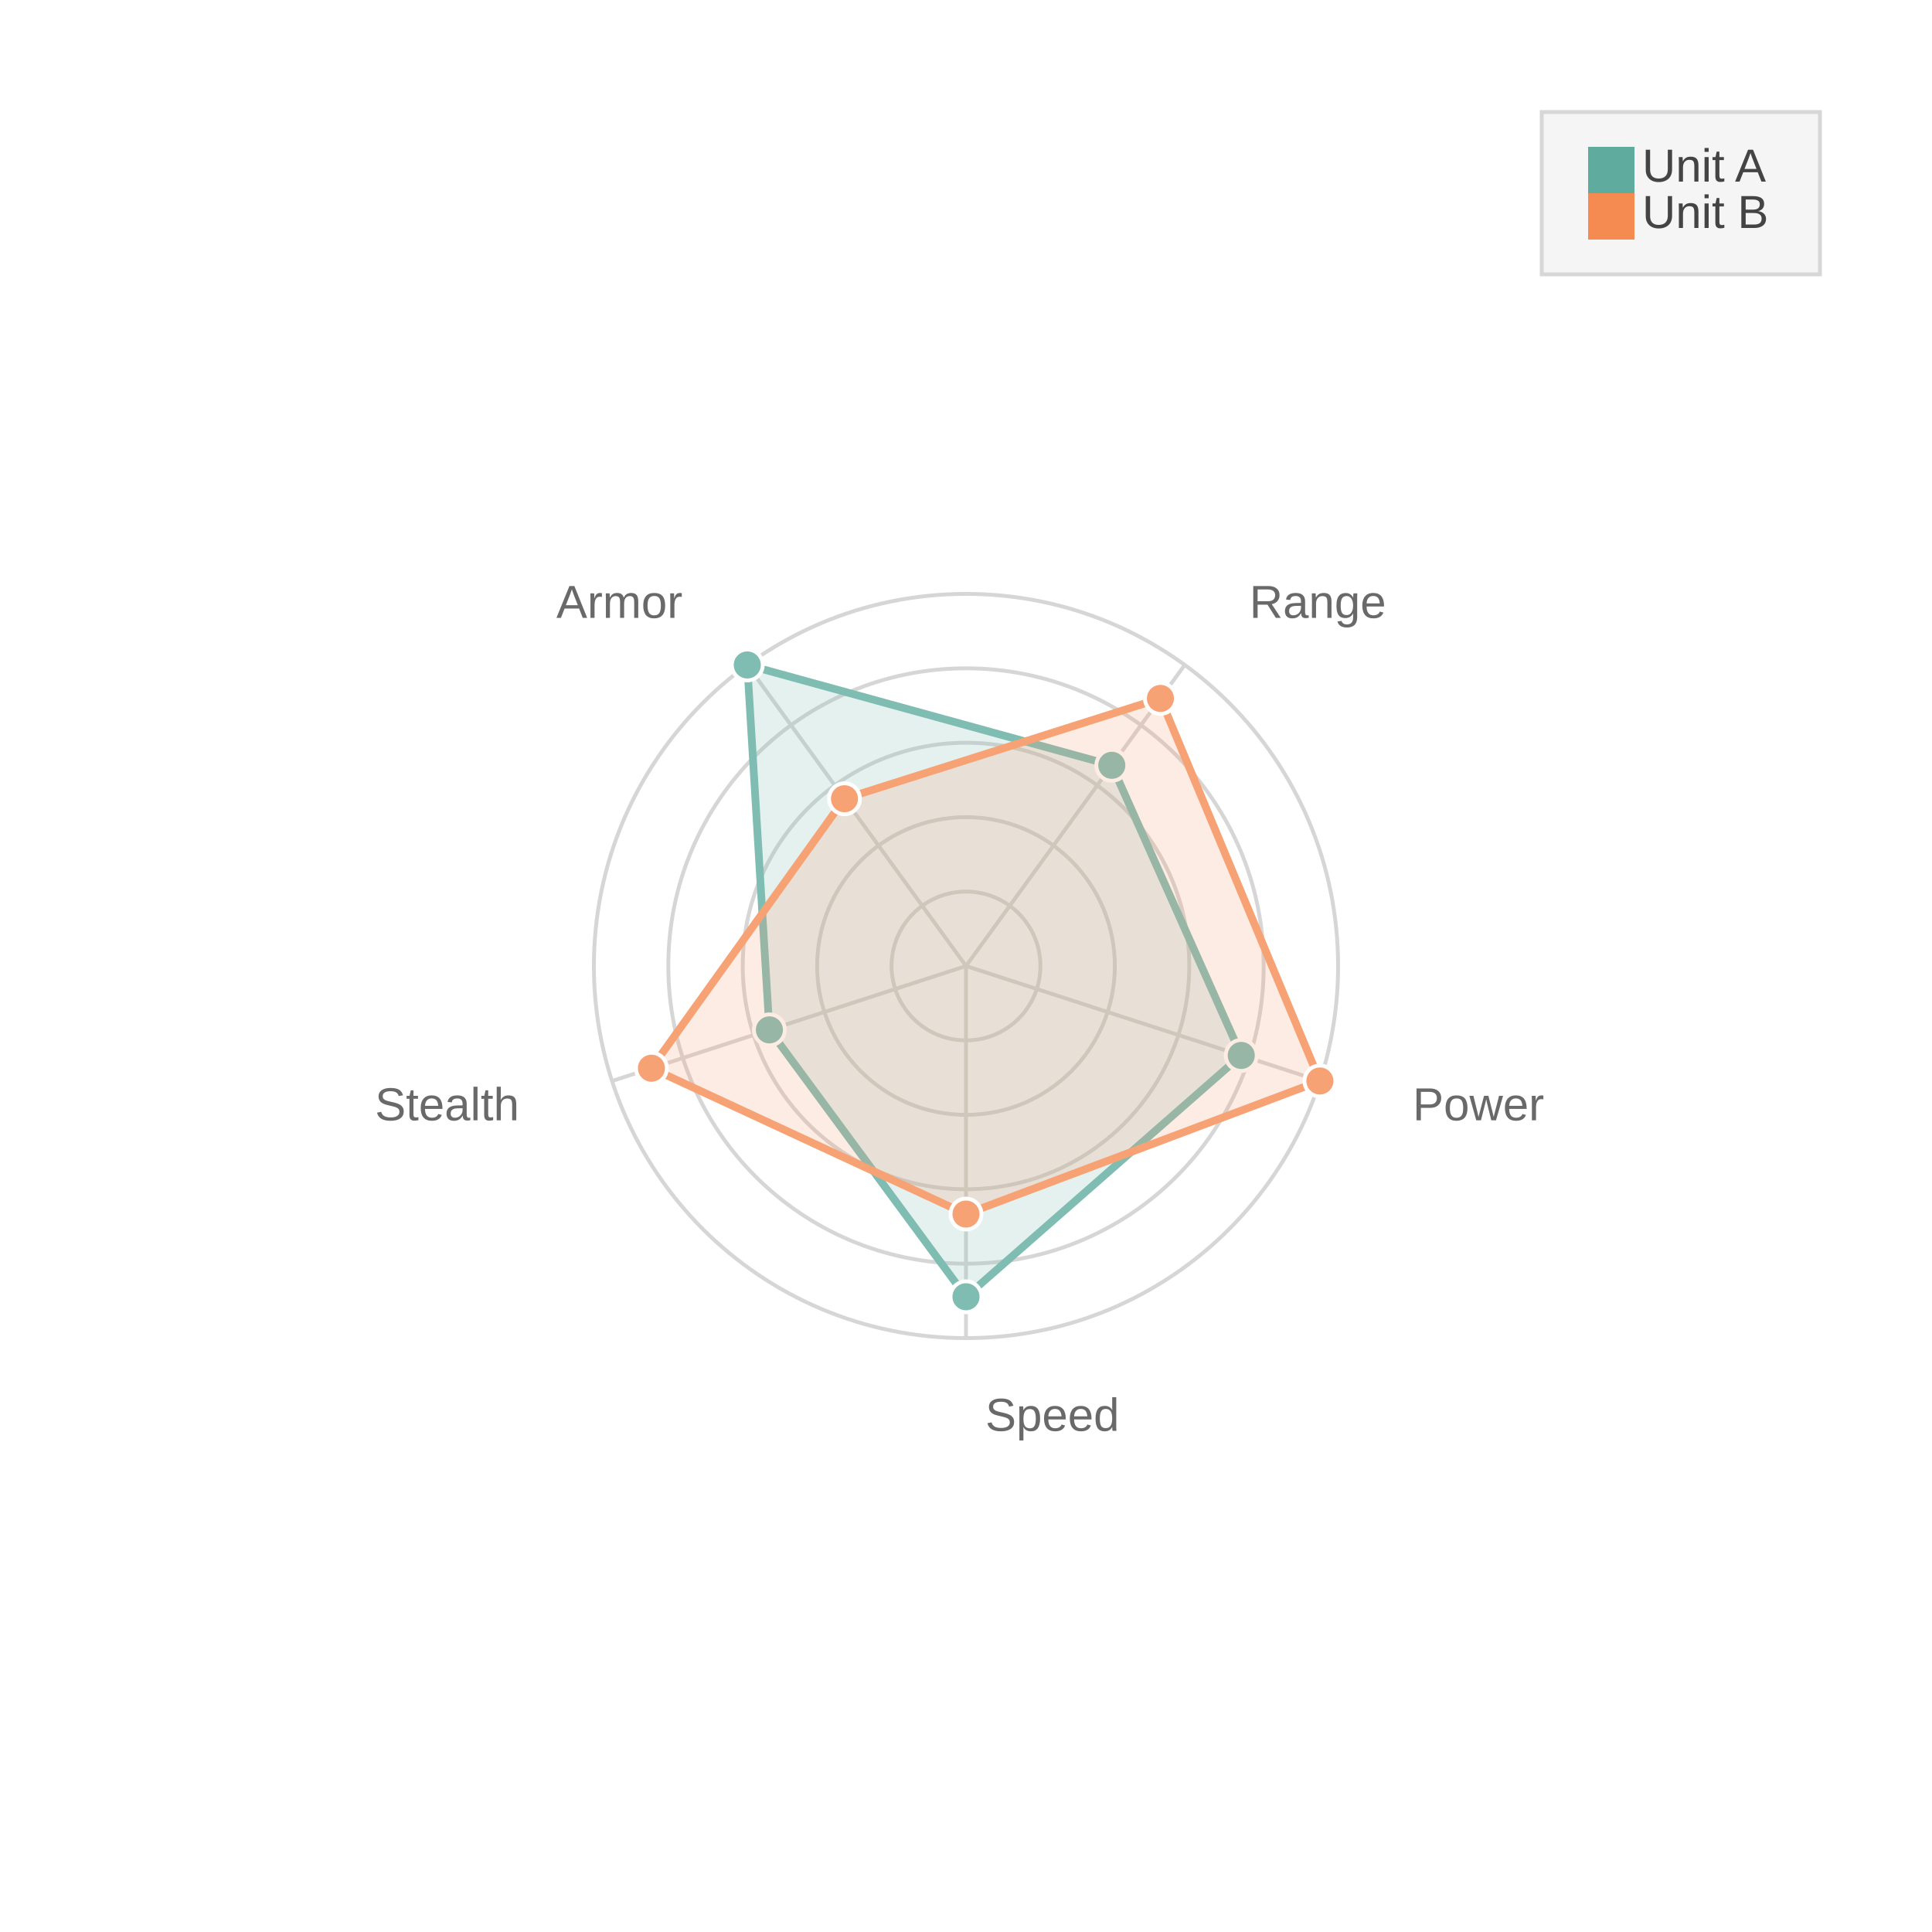
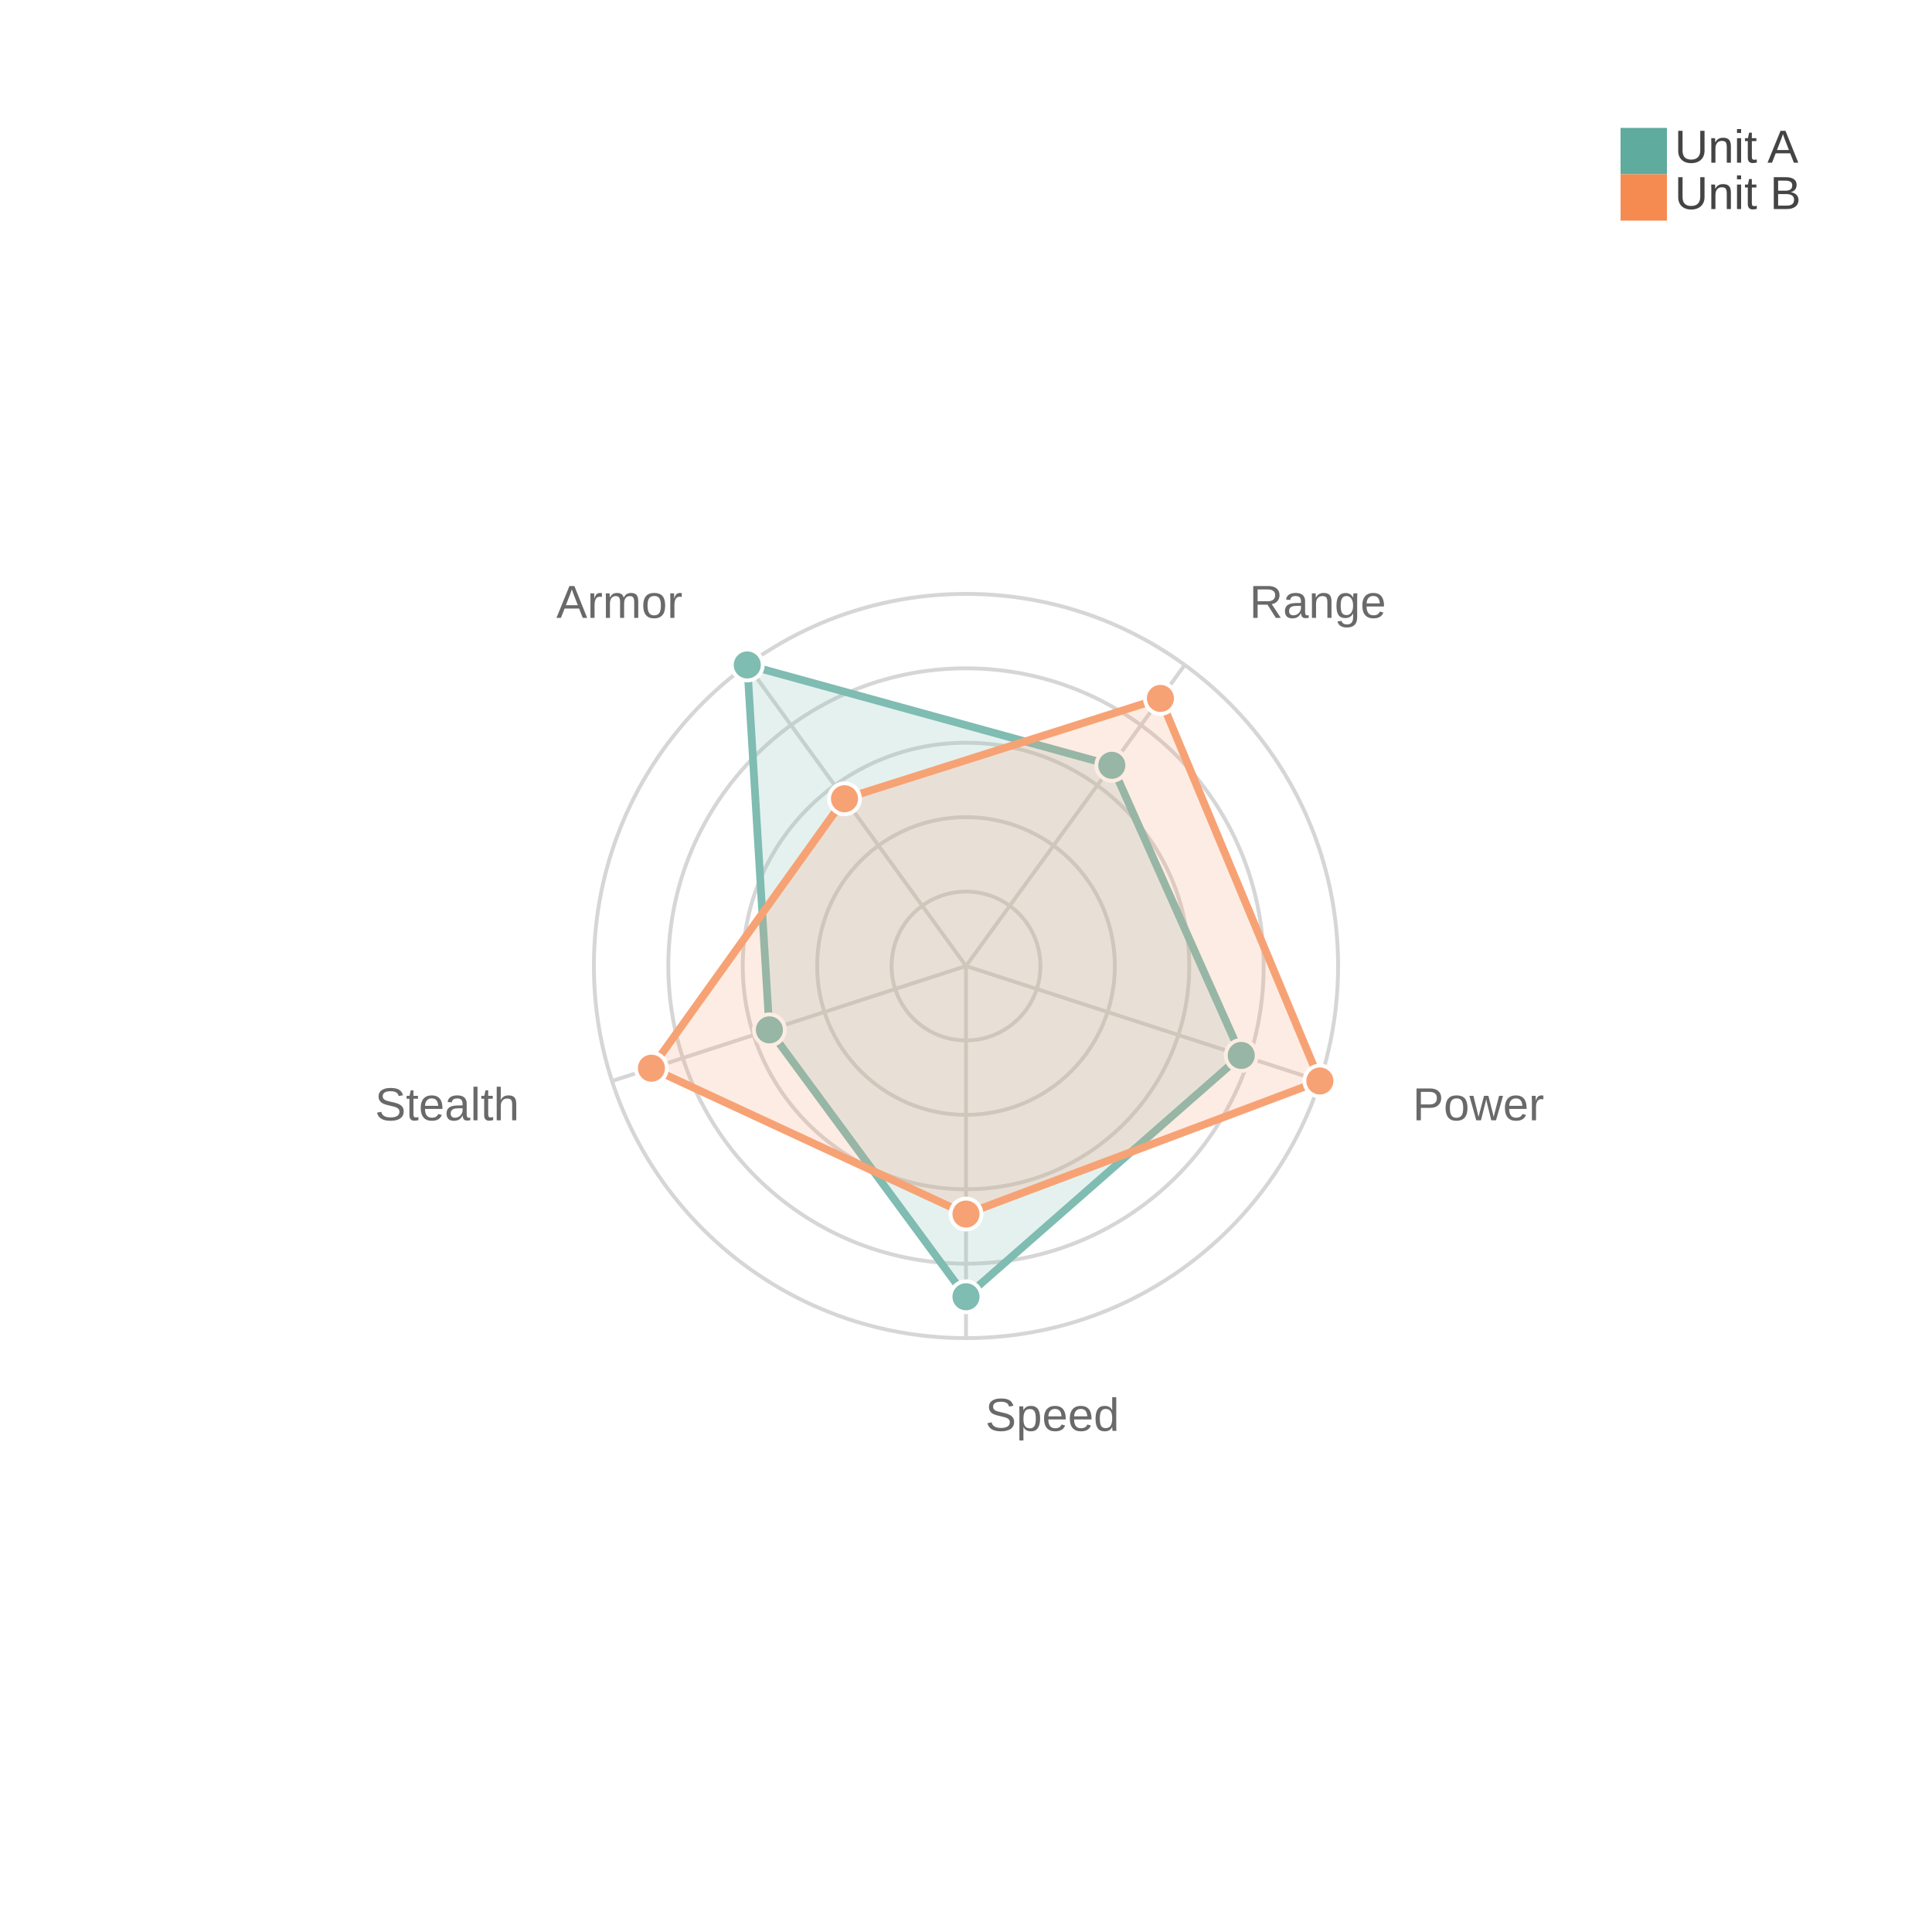
<svg xmlns="http://www.w3.org/2000/svg" width="500" height="500" viewBox="0 0 500 500">
  <path fill="#FFFFFF" d="M0 0 h500 v500 h-500 v-500Z" />
  <defs>
    <clipPath id="plot-clip">
      <rect x="0" y="0" width="450.0" height="450.0" />
    </clipPath>
  </defs>
  <g opacity="0.8" transform="">
    <circle cx="250.0" cy="250.0" r="19.26" fill="none" stroke="#CCCCCC" stroke-width="1" />
    <circle cx="250.0" cy="250.0" r="38.52" fill="none" stroke="#CCCCCC" stroke-width="1" />
    <circle cx="250.0" cy="250.0" r="57.78" fill="none" stroke="#CCCCCC" stroke-width="1" />
    <circle cx="250.0" cy="250.0" r="77.04" fill="none" stroke="#CCCCCC" stroke-width="1" />
    <circle cx="250.0" cy="250.0" r="96.3" fill="none" stroke="#CCCCCC" stroke-width="1" />
    <path d="M250.0 250.0 L250.0 346.3" stroke="#CCCCCC" stroke-width="1" />
    <text x="255.0" y="370.3" fill="#444444" font-size="12" font-family="Arial" text-anchor="start">Speed</text>
    <path d="M250.0 250.0 L341.587 279.758" stroke="#CCCCCC" stroke-width="1" />
    <text x="365.608" y="289.939" fill="#444444" font-size="12" font-family="Arial" text-anchor="start">Power</text>
    <path d="M250.0 250.0 L306.604 172.092" stroke="#CCCCCC" stroke-width="1" />
    <text x="323.359" y="159.911" fill="#444444" font-size="12" font-family="Arial" text-anchor="start">Range</text>
    <path d="M250.0 250.0 L193.396 172.092" stroke="#CCCCCC" stroke-width="1" />
    <text x="176.641" y="159.911" fill="#444444" font-size="12" font-family="Arial" text-anchor="end">Armor</text>
    <path d="M250.0 250.0 L158.413 279.758" stroke="#CCCCCC" stroke-width="1" />
    <text x="134.392" y="289.939" fill="#444444" font-size="12" font-family="Arial" text-anchor="end">Stealth</text>
    <path d="M250.0,335.6 321.234,273.145 287.736,198.061 193.396,172.092 199.118,266.532 Z" fill="#5fab9e" fill-opacity="0.2" stroke="#5fab9e" stroke-width="2" />
    <circle cx="250.0" cy="335.6" r="4" fill="#5fab9e" stroke="white" stroke-width="1" />
    <circle cx="321.234" cy="273.145" r="4" fill="#5fab9e" stroke="white" stroke-width="1" />
    <circle cx="287.736" cy="198.061" r="4" fill="#5fab9e" stroke="white" stroke-width="1" />
    <circle cx="193.396" cy="172.092" r="4" fill="#5fab9e" stroke="white" stroke-width="1" />
    <circle cx="199.118" cy="266.532" r="4" fill="#5fab9e" stroke="white" stroke-width="1" />
    <path d="M250.0,314.2 341.587,279.758 300.314,180.748 218.553,206.718 168.59,276.452 Z" fill="#f58b51" fill-opacity="0.2" stroke="#f58b51" stroke-width="2" />
    <circle cx="250.0" cy="314.2" r="4" fill="#f58b51" stroke="white" stroke-width="1" />
    <circle cx="341.587" cy="279.758" r="4" fill="#f58b51" stroke="white" stroke-width="1" />
    <circle cx="300.314" cy="180.748" r="4" fill="#f58b51" stroke="white" stroke-width="1" />
    <circle cx="218.553" cy="206.718" r="4" fill="#f58b51" stroke="white" stroke-width="1" />
    <circle cx="168.59" cy="276.452" r="4" fill="#f58b51" stroke="white" stroke-width="1" />
  </g>
  <g>
-     <rect transform="translate(-12.0, -7.0)" x="411.0" y="36.0" width="72.0" height="42.0" fill="#f5f5f5" stroke="#d7d7d7" />
+     <rect transform="translate(-3.6, -2.1)" x="419.4" y="31.1" width="55.2" height="32.2" fill="none" stroke="none" />
    <g>
-       <rect y="38.0" x="411.0" width="12" height="12" fill="#5fab9e" />
-       <text y="47.0" x="425.0" font-size="12" font-family="Arial" fill="#444444">Unit A</text>
+       <rect y="33.1" x="419.4" width="12" height="12" fill="#5fab9e" />
+       <text y="42.1" x="433.4" font-size="12" font-family="Arial" fill="#444444">Unit A</text>
    </g>
    <g>
-       <rect y="50.0" x="411.0" width="12" height="12" fill="#f58b51" />
-       <text y="59.0" x="425.0" font-size="12" font-family="Arial" fill="#444444">Unit B</text>
+       <rect y="45.1" x="419.4" width="12" height="12" fill="#f58b51" />
+       <text y="54.1" x="433.4" font-size="12" font-family="Arial" fill="#444444">Unit B</text>
    </g>
  </g>
</svg>
